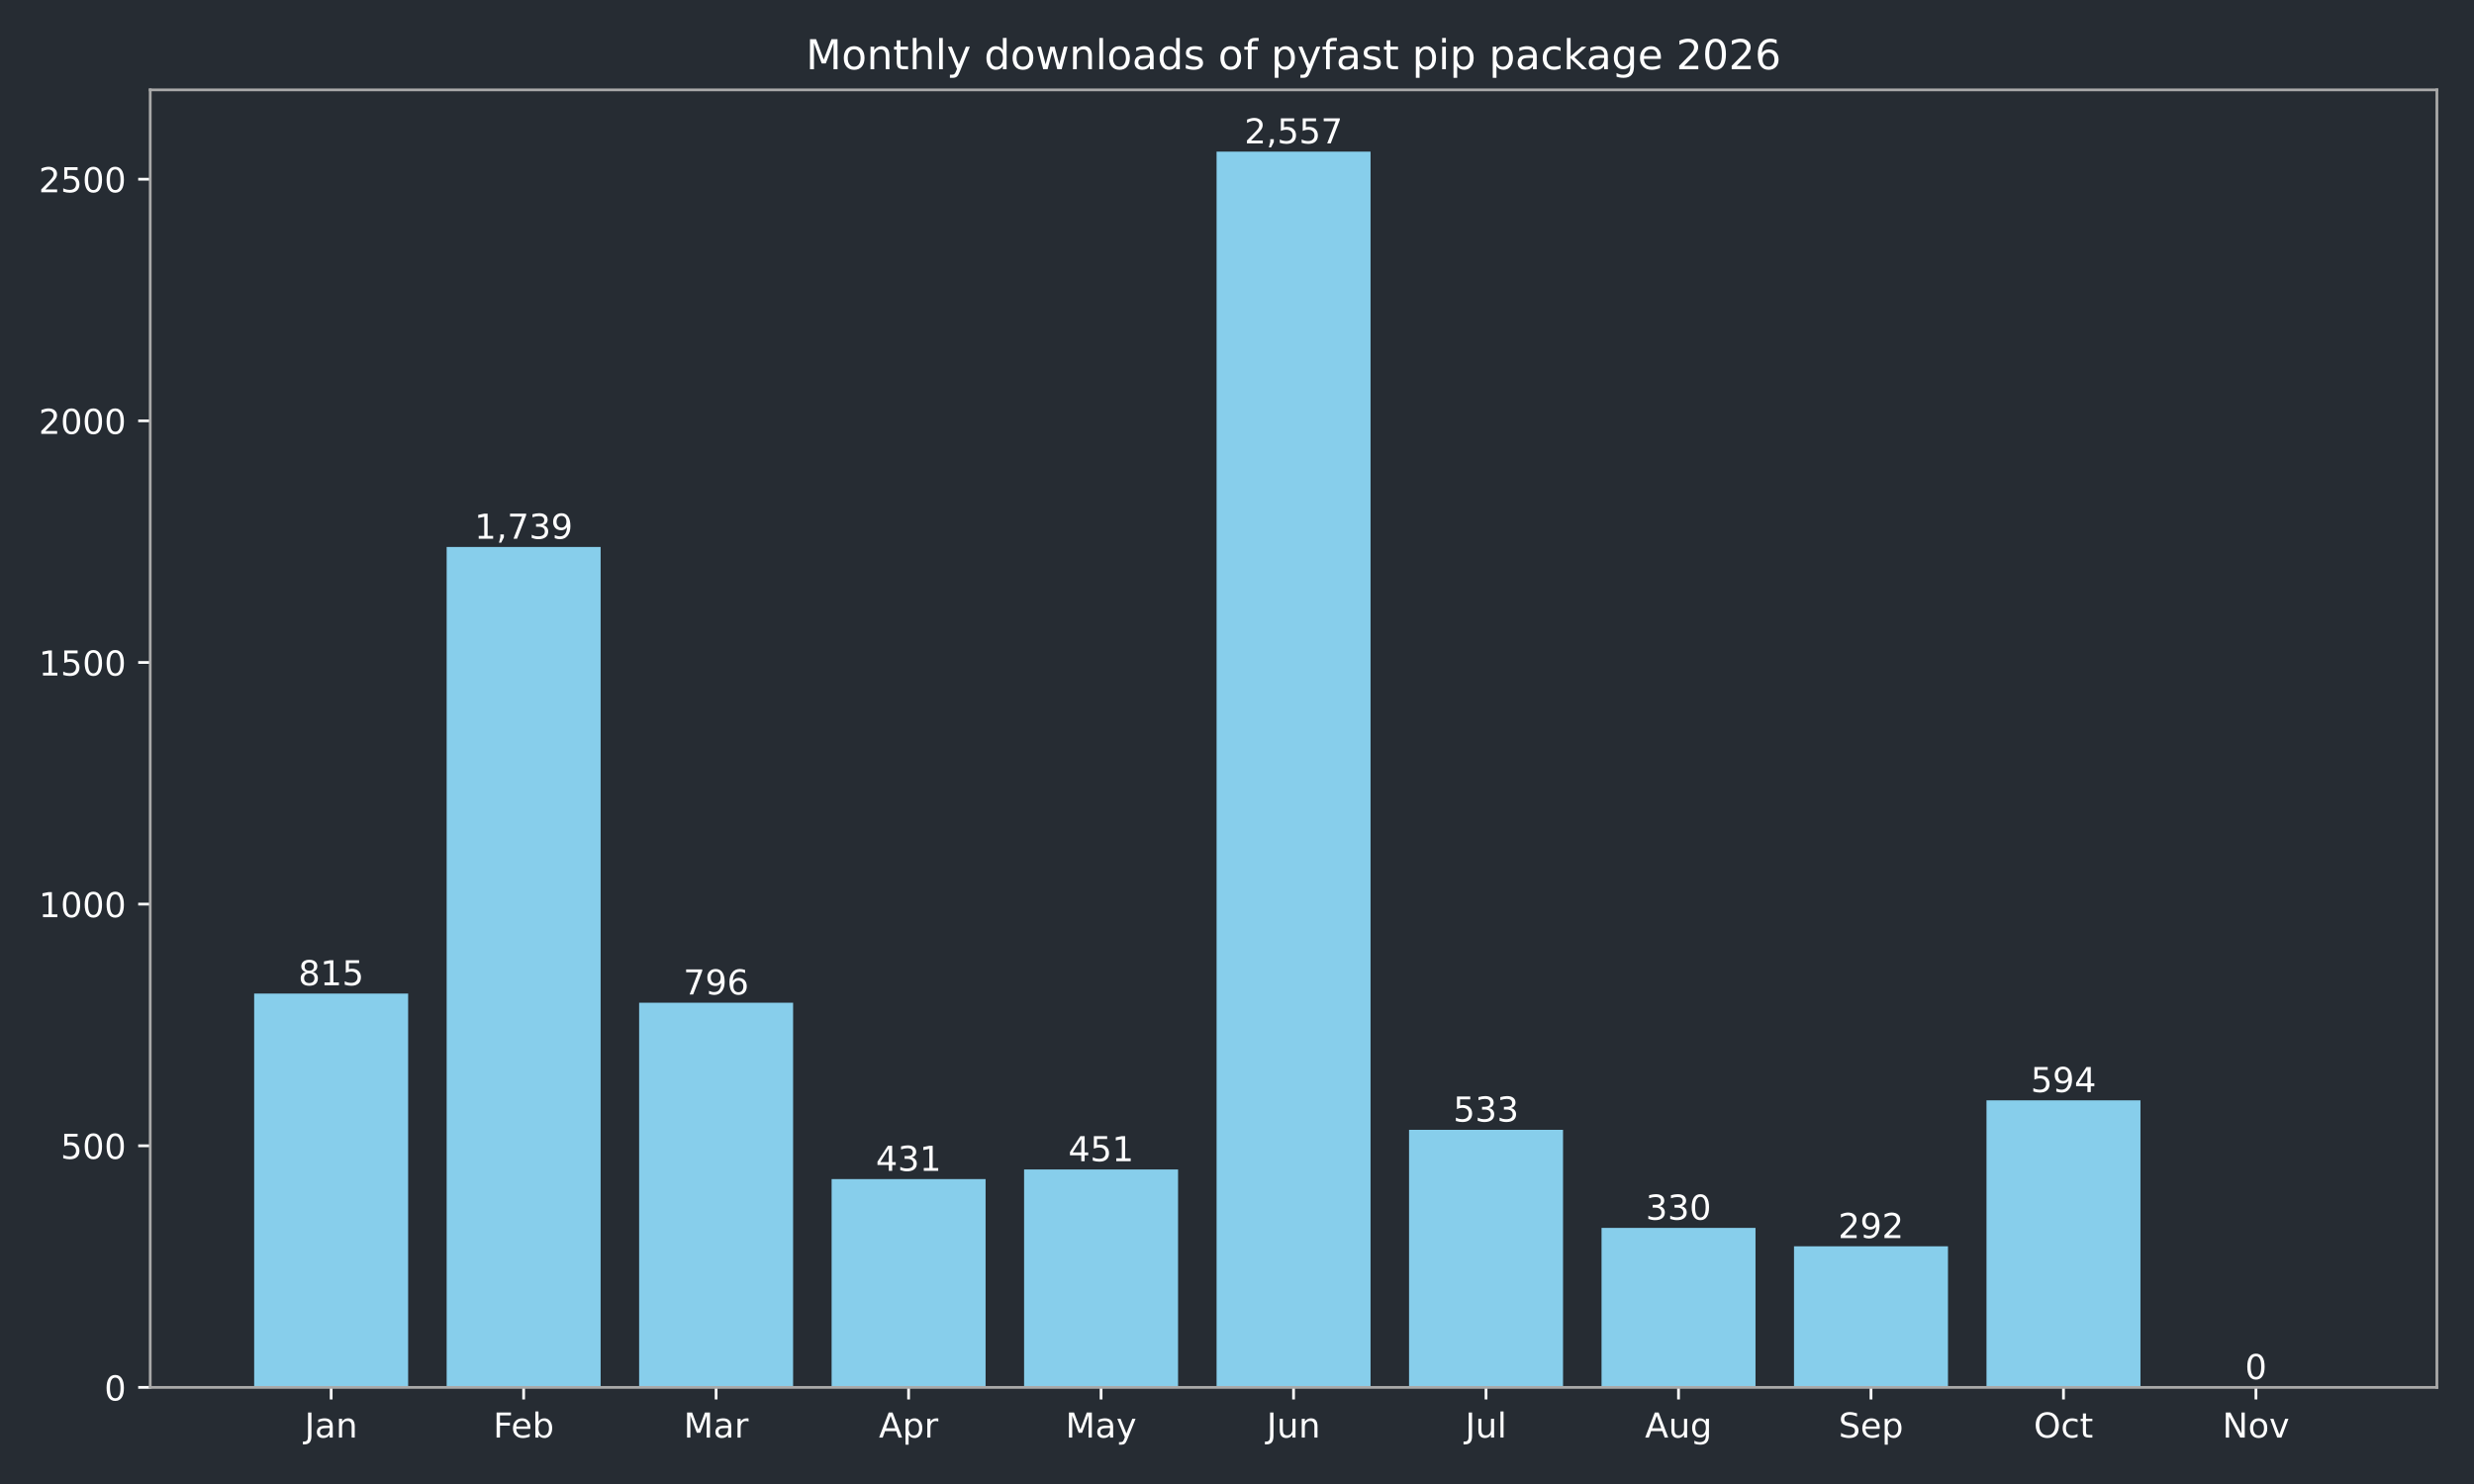
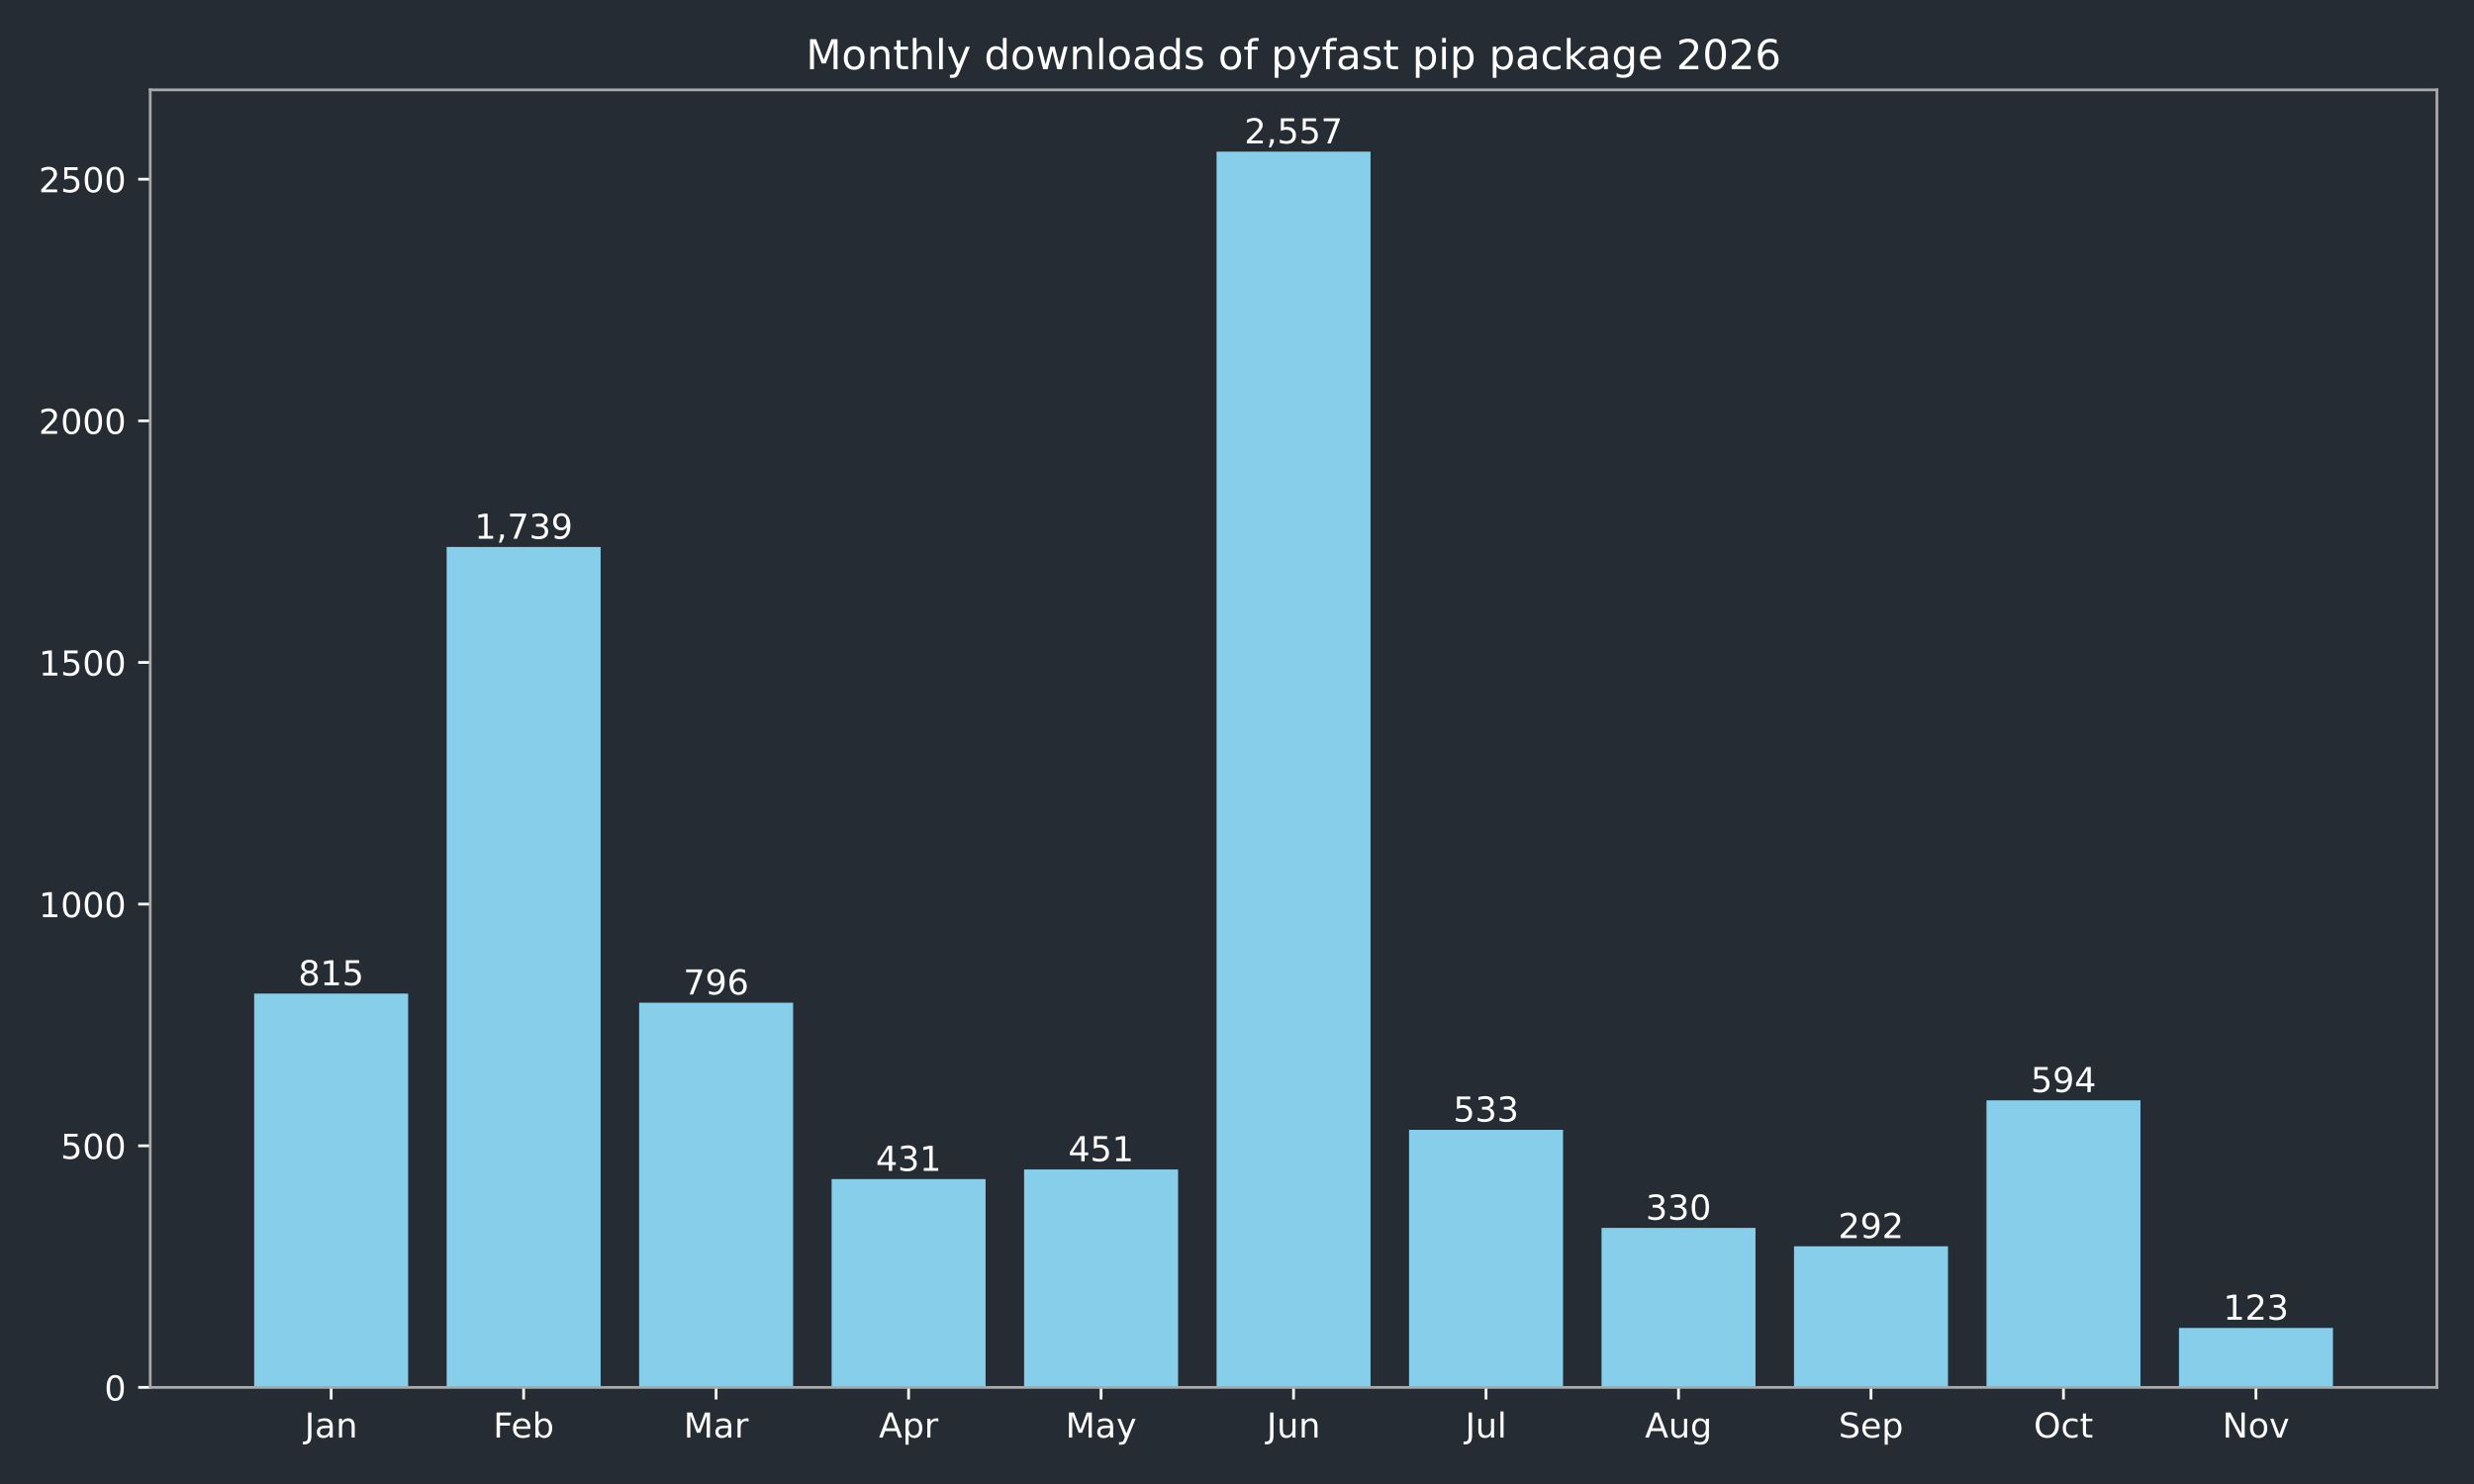
<svg xmlns="http://www.w3.org/2000/svg" xmlns:xlink="http://www.w3.org/1999/xlink" width="720pt" height="432pt" viewBox="0 0 720 432" version="1.1">
  <defs>
    <style type="text/css">*{stroke-linejoin: round; stroke-linecap: butt}</style>
  </defs>
  <g id="figure_1">
    <g id="patch_1">
      <path d="M 0 432  L 720 432  L 720 0  L 0 0  z " style="fill: #262c33" />
    </g>
    <g id="axes_1">
      <g id="patch_2">
        <path d="M 43.72 403.878  L 709.2 403.878  L 709.2 26.16  L 43.72 26.16  z " style="fill: #262c33" />
      </g>
      <g id="patch_3">
-         <path d="M 73.969 403.878  L 118.783 403.878  L 118.783 289.22  L 73.969 289.22  z " clip-path="url(#p938f61a536)" style="fill: #87ceeb" />
+         <path d="M 73.969 403.878  L 118.783 403.878  L 118.783 289.22  L 73.969 289.22  z " clip-path="url(#p3273c8fcb3)" style="fill: #87ceeb" />
      </g>
      <g id="patch_4">
-         <path d="M 129.986 403.878  L 174.799 403.878  L 174.799 159.227  L 129.986 159.227  z " clip-path="url(#p938f61a536)" style="fill: #87ceeb" />
+         <path d="M 129.986 403.878  L 174.799 403.878  L 174.799 159.227  L 129.986 159.227  z " clip-path="url(#p3273c8fcb3)" style="fill: #87ceeb" />
      </g>
      <g id="patch_5">
-         <path d="M 186.003 403.878  L 230.816 403.878  L 230.816 291.893  L 186.003 291.893  z " clip-path="url(#p938f61a536)" style="fill: #87ceeb" />
+         <path d="M 186.003 403.878  L 230.816 403.878  L 230.816 291.893  L 186.003 291.893  z " clip-path="url(#p3273c8fcb3)" style="fill: #87ceeb" />
      </g>
      <g id="patch_6">
-         <path d="M 242.02 403.878  L 286.833 403.878  L 286.833 343.242  L 242.02 343.242  z " clip-path="url(#p938f61a536)" style="fill: #87ceeb" />
+         <path d="M 242.02 403.878  L 286.833 403.878  L 286.833 343.242  L 242.02 343.242  z " clip-path="url(#p3273c8fcb3)" style="fill: #87ceeb" />
      </g>
      <g id="patch_7">
-         <path d="M 298.036 403.878  L 342.85 403.878  L 342.85 340.429  L 298.036 340.429  z " clip-path="url(#p938f61a536)" style="fill: #87ceeb" />
+         <path d="M 298.036 403.878  L 342.85 403.878  L 342.85 340.429  L 298.036 340.429  z " clip-path="url(#p3273c8fcb3)" style="fill: #87ceeb" />
      </g>
      <g id="patch_8">
-         <path d="M 354.053 403.878  L 398.867 403.878  L 398.867 44.147  L 354.053 44.147  z " clip-path="url(#p938f61a536)" style="fill: #87ceeb" />
+         <path d="M 354.053 403.878  L 398.867 403.878  L 398.867 44.147  L 354.053 44.147  z " clip-path="url(#p3273c8fcb3)" style="fill: #87ceeb" />
      </g>
      <g id="patch_9">
-         <path d="M 410.07 403.878  L 454.884 403.878  L 454.884 328.893  L 410.07 328.893  z " clip-path="url(#p938f61a536)" style="fill: #87ceeb" />
+         <path d="M 410.07 403.878  L 454.884 403.878  L 454.884 328.893  L 410.07 328.893  z " clip-path="url(#p3273c8fcb3)" style="fill: #87ceeb" />
      </g>
      <g id="patch_10">
-         <path d="M 466.087 403.878  L 510.9 403.878  L 510.9 357.452  L 466.087 357.452  z " clip-path="url(#p938f61a536)" style="fill: #87ceeb" />
+         <path d="M 466.087 403.878  L 510.9 403.878  L 510.9 357.452  L 466.087 357.452  z " clip-path="url(#p3273c8fcb3)" style="fill: #87ceeb" />
      </g>
      <g id="patch_11">
-         <path d="M 522.104 403.878  L 566.917 403.878  L 566.917 362.798  L 522.104 362.798  z " clip-path="url(#p938f61a536)" style="fill: #87ceeb" />
+         <path d="M 522.104 403.878  L 566.917 403.878  L 566.917 362.798  L 522.104 362.798  z " clip-path="url(#p3273c8fcb3)" style="fill: #87ceeb" />
      </g>
      <g id="patch_12">
-         <path d="M 578.121 403.878  L 622.934 403.878  L 622.934 320.311  L 578.121 320.311  z " clip-path="url(#p938f61a536)" style="fill: #87ceeb" />
+         <path d="M 578.121 403.878  L 622.934 403.878  L 622.934 320.311  L 578.121 320.311  z " clip-path="url(#p3273c8fcb3)" style="fill: #87ceeb" />
      </g>
      <g id="patch_13">
-         <path d="M 634.137 403.878  L 678.951 403.878  L 678.951 403.878  L 634.137 403.878  z " clip-path="url(#p938f61a536)" style="fill: #87ceeb" />
+         <path d="M 634.137 403.878  L 678.951 403.878  L 678.951 386.573  L 634.137 386.573  z " clip-path="url(#p3273c8fcb3)" style="fill: #87ceeb" />
      </g>
      <g id="matplotlib.axis_1">
        <g id="xtick_1">
          <g id="line2d_1">
            <defs>
-               <path id="m314ee16f49" d="M 0 0  L 0 3.5  " style="stroke: #ffffff; stroke-width: 0.8" />
+               <path id="m4347165837" d="M 0 0  L 0 3.5  " style="stroke: #ffffff; stroke-width: 0.8" />
            </defs>
            <g>
-               <use xlink:href="#m314ee16f49" x="96.376" y="403.878" style="fill: #ffffff; stroke: #ffffff; stroke-width: 0.8" />
+               <use xlink:href="#m4347165837" x="96.376" y="403.878" style="fill: #ffffff; stroke: #ffffff; stroke-width: 0.8" />
            </g>
          </g>
          <g id="text_1">
            <g style="fill: #ffffff" transform="translate(88.66801 418.4753) scale(0.1 -0.1)">
              <defs>
                <path id="DejaVuSans-2d" d="M 628 4666  L 1259 4666  L 1259 325  Q 1259 -519 939 -900  Q 619 -1281 -91 -1281  L -331 -1281  L -331 -750  L -134 -750  Q 284 -750 456 -515  Q 628 -281 628 325  L 628 4666  z " transform="scale(0.015625)" />
                <path id="DejaVuSans-44" d="M 2194 1759  Q 1497 1759 1228 1600  Q 959 1441 959 1056  Q 959 750 1161 570  Q 1363 391 1709 391  Q 2188 391 2477 730  Q 2766 1069 2766 1631  L 2766 1759  L 2194 1759  z M 3341 1997  L 3341 0  L 2766 0  L 2766 531  Q 2569 213 2275 61  Q 1981 -91 1556 -91  Q 1019 -91 701 211  Q 384 513 384 1019  Q 384 1609 779 1909  Q 1175 2209 1959 2209  L 2766 2209  L 2766 2266  Q 2766 2663 2505 2880  Q 2244 3097 1772 3097  Q 1472 3097 1187 3025  Q 903 2953 641 2809  L 641 3341  Q 956 3463 1253 3523  Q 1550 3584 1831 3584  Q 2591 3584 2966 3190  Q 3341 2797 3341 1997  z " transform="scale(0.015625)" />
                <path id="DejaVuSans-51" d="M 3513 2113  L 3513 0  L 2938 0  L 2938 2094  Q 2938 2591 2744 2837  Q 2550 3084 2163 3084  Q 1697 3084 1428 2787  Q 1159 2491 1159 1978  L 1159 0  L 581 0  L 581 3500  L 1159 3500  L 1159 2956  Q 1366 3272 1645 3428  Q 1925 3584 2291 3584  Q 2894 3584 3203 3211  Q 3513 2838 3513 2113  z " transform="scale(0.015625)" />
              </defs>
              <use xlink:href="#DejaVuSans-2d" />
              <use xlink:href="#DejaVuSans-44" transform="translate(29.5 0)" />
              <use xlink:href="#DejaVuSans-51" transform="translate(90.78125 0)" />
            </g>
          </g>
        </g>
        <g id="xtick_2">
          <g id="line2d_2">
            <g>
-               <use xlink:href="#m314ee16f49" x="152.393" y="403.878" style="fill: #ffffff; stroke: #ffffff; stroke-width: 0.8" />
+               <use xlink:href="#m4347165837" x="152.393" y="403.878" style="fill: #ffffff; stroke: #ffffff; stroke-width: 0.8" />
            </g>
          </g>
          <g id="text_2">
            <g style="fill: #ffffff" transform="translate(143.5395 418.4761) scale(0.1 -0.1)">
              <defs>
                <path id="DejaVuSans-29" d="M 628 4666  L 3309 4666  L 3309 4134  L 1259 4134  L 1259 2759  L 3109 2759  L 3109 2228  L 1259 2228  L 1259 0  L 628 0  L 628 4666  z " transform="scale(0.015625)" />
                <path id="DejaVuSans-48" d="M 3597 1894  L 3597 1613  L 953 1613  Q 991 1019 1311 708  Q 1631 397 2203 397  Q 2534 397 2845 478  Q 3156 559 3463 722  L 3463 178  Q 3153 47 2828 -22  Q 2503 -91 2169 -91  Q 1331 -91 842 396  Q 353 884 353 1716  Q 353 2575 817 3079  Q 1281 3584 2069 3584  Q 2775 3584 3186 3129  Q 3597 2675 3597 1894  z M 3022 2063  Q 3016 2534 2758 2815  Q 2500 3097 2075 3097  Q 1594 3097 1305 2825  Q 1016 2553 972 2059  L 3022 2063  z " transform="scale(0.015625)" />
                <path id="DejaVuSans-45" d="M 3116 1747  Q 3116 2381 2855 2742  Q 2594 3103 2138 3103  Q 1681 3103 1420 2742  Q 1159 2381 1159 1747  Q 1159 1113 1420 752  Q 1681 391 2138 391  Q 2594 391 2855 752  Q 3116 1113 3116 1747  z M 1159 2969  Q 1341 3281 1617 3432  Q 1894 3584 2278 3584  Q 2916 3584 3314 3078  Q 3713 2572 3713 1747  Q 3713 922 3314 415  Q 2916 -91 2278 -91  Q 1894 -91 1617 61  Q 1341 213 1159 525  L 1159 0  L 581 0  L 581 4863  L 1159 4863  L 1159 2969  z " transform="scale(0.015625)" />
              </defs>
              <use xlink:href="#DejaVuSans-29" />
              <use xlink:href="#DejaVuSans-48" transform="translate(52.04688 0)" />
              <use xlink:href="#DejaVuSans-45" transform="translate(113.5781 0)" />
            </g>
          </g>
        </g>
        <g id="xtick_3">
          <g id="line2d_3">
            <g>
-               <use xlink:href="#m314ee16f49" x="208.409" y="403.878" style="fill: #ffffff; stroke: #ffffff; stroke-width: 0.8" />
+               <use xlink:href="#m4347165837" x="208.409" y="403.878" style="fill: #ffffff; stroke: #ffffff; stroke-width: 0.8" />
            </g>
          </g>
          <g id="text_3">
            <g style="fill: #ffffff" transform="translate(198.9759 418.4753) scale(0.1 -0.1)">
              <defs>
                <path id="DejaVuSans-30" d="M 628 4666  L 1569 4666  L 2759 1491  L 3956 4666  L 4897 4666  L 4897 0  L 4281 0  L 4281 4097  L 3078 897  L 2444 897  L 1241 4097  L 1241 0  L 628 0  L 628 4666  z " transform="scale(0.015625)" />
                <path id="DejaVuSans-55" d="M 2631 2963  Q 2534 3019 2420 3045  Q 2306 3072 2169 3072  Q 1681 3072 1420 2755  Q 1159 2438 1159 1844  L 1159 0  L 581 0  L 581 3500  L 1159 3500  L 1159 2956  Q 1341 3275 1631 3429  Q 1922 3584 2338 3584  Q 2397 3584 2469 3576  Q 2541 3569 2628 3553  L 2631 2963  z " transform="scale(0.015625)" />
              </defs>
              <use xlink:href="#DejaVuSans-30" />
              <use xlink:href="#DejaVuSans-44" transform="translate(86.28125 0)" />
              <use xlink:href="#DejaVuSans-55" transform="translate(147.5625 0)" />
            </g>
          </g>
        </g>
        <g id="xtick_4">
          <g id="line2d_4">
            <g>
-               <use xlink:href="#m314ee16f49" x="264.426" y="403.878" style="fill: #ffffff; stroke: #ffffff; stroke-width: 0.8" />
+               <use xlink:href="#m4347165837" x="264.426" y="403.878" style="fill: #ffffff; stroke: #ffffff; stroke-width: 0.8" />
            </g>
          </g>
          <g id="text_4">
            <g style="fill: #ffffff" transform="translate(255.7763 418.4753) scale(0.1 -0.1)">
              <defs>
                <path id="DejaVuSans-24" d="M 2188 4044  L 1331 1722  L 3047 1722  L 2188 4044  z M 1831 4666  L 2547 4666  L 4325 0  L 3669 0  L 3244 1197  L 1141 1197  L 716 0  L 50 0  L 1831 4666  z " transform="scale(0.015625)" />
                <path id="DejaVuSans-53" d="M 1159 525  L 1159 -1331  L 581 -1331  L 581 3500  L 1159 3500  L 1159 2969  Q 1341 3281 1617 3432  Q 1894 3584 2278 3584  Q 2916 3584 3314 3078  Q 3713 2572 3713 1747  Q 3713 922 3314 415  Q 2916 -91 2278 -91  Q 1894 -91 1617 61  Q 1341 213 1159 525  z M 3116 1747  Q 3116 2381 2855 2742  Q 2594 3103 2138 3103  Q 1681 3103 1420 2742  Q 1159 2381 1159 1747  Q 1159 1113 1420 752  Q 1681 391 2138 391  Q 2594 391 2855 752  Q 3116 1113 3116 1747  z " transform="scale(0.015625)" />
              </defs>
              <use xlink:href="#DejaVuSans-24" />
              <use xlink:href="#DejaVuSans-53" transform="translate(68.40625 0)" />
              <use xlink:href="#DejaVuSans-55" transform="translate(131.8906 0)" />
            </g>
          </g>
        </g>
        <g id="xtick_5">
          <g id="line2d_5">
            <g>
-               <use xlink:href="#m314ee16f49" x="320.443" y="403.878" style="fill: #ffffff; stroke: #ffffff; stroke-width: 0.8" />
+               <use xlink:href="#m4347165837" x="320.443" y="403.878" style="fill: #ffffff; stroke: #ffffff; stroke-width: 0.8" />
            </g>
          </g>
          <g id="text_5">
            <g style="fill: #ffffff" transform="translate(310.1057 418.4753) scale(0.1 -0.1)">
              <defs>
                <path id="DejaVuSans-5c" d="M 2059 -325  Q 1816 -950 1584 -1140  Q 1353 -1331 966 -1331  L 506 -1331  L 506 -850  L 844 -850  Q 1081 -850 1212 -737  Q 1344 -625 1503 -206  L 1606 56  L 191 3500  L 800 3500  L 1894 763  L 2988 3500  L 3597 3500  L 2059 -325  z " transform="scale(0.015625)" />
              </defs>
              <use xlink:href="#DejaVuSans-30" />
              <use xlink:href="#DejaVuSans-44" transform="translate(86.28125 0)" />
              <use xlink:href="#DejaVuSans-5c" transform="translate(147.5625 0)" />
            </g>
          </g>
        </g>
        <g id="xtick_6">
          <g id="line2d_6">
            <g>
-               <use xlink:href="#m314ee16f49" x="376.46" y="403.878" style="fill: #ffffff; stroke: #ffffff; stroke-width: 0.8" />
+               <use xlink:href="#m4347165837" x="376.46" y="403.878" style="fill: #ffffff; stroke: #ffffff; stroke-width: 0.8" />
            </g>
          </g>
          <g id="text_6">
            <g style="fill: #ffffff" transform="translate(368.6475 418.4753) scale(0.1 -0.1)">
              <defs>
                <path id="DejaVuSans-58" d="M 544 1381  L 544 3500  L 1119 3500  L 1119 1403  Q 1119 906 1312 657  Q 1506 409 1894 409  Q 2359 409 2629 706  Q 2900 1003 2900 1516  L 2900 3500  L 3475 3500  L 3475 0  L 2900 0  L 2900 538  Q 2691 219 2414 64  Q 2138 -91 1772 -91  Q 1169 -91 856 284  Q 544 659 544 1381  z M 1991 3584  L 1991 3584  z " transform="scale(0.015625)" />
              </defs>
              <use xlink:href="#DejaVuSans-2d" />
              <use xlink:href="#DejaVuSans-58" transform="translate(29.5 0)" />
              <use xlink:href="#DejaVuSans-51" transform="translate(92.875 0)" />
            </g>
          </g>
        </g>
        <g id="xtick_7">
          <g id="line2d_7">
            <g>
-               <use xlink:href="#m314ee16f49" x="432.477" y="403.878" style="fill: #ffffff; stroke: #ffffff; stroke-width: 0.8" />
+               <use xlink:href="#m4347165837" x="432.477" y="403.878" style="fill: #ffffff; stroke: #ffffff; stroke-width: 0.8" />
            </g>
          </g>
          <g id="text_7">
            <g style="fill: #ffffff" transform="translate(426.444 418.4761) scale(0.1 -0.1)">
              <defs>
                <path id="DejaVuSans-4f" d="M 603 4863  L 1178 4863  L 1178 0  L 603 0  L 603 4863  z " transform="scale(0.015625)" />
              </defs>
              <use xlink:href="#DejaVuSans-2d" />
              <use xlink:href="#DejaVuSans-58" transform="translate(29.5 0)" />
              <use xlink:href="#DejaVuSans-4f" transform="translate(92.875 0)" />
            </g>
          </g>
        </g>
        <g id="xtick_8">
          <g id="line2d_8">
            <g>
-               <use xlink:href="#m314ee16f49" x="488.494" y="403.878" style="fill: #ffffff; stroke: #ffffff; stroke-width: 0.8" />
+               <use xlink:href="#m4347165837" x="488.494" y="403.878" style="fill: #ffffff; stroke: #ffffff; stroke-width: 0.8" />
            </g>
          </g>
          <g id="text_8">
            <g style="fill: #ffffff" transform="translate(478.7304 418.4753) scale(0.1 -0.1)">
              <defs>
                <path id="DejaVuSans-4a" d="M 2906 1791  Q 2906 2416 2648 2759  Q 2391 3103 1925 3103  Q 1463 3103 1205 2759  Q 947 2416 947 1791  Q 947 1169 1205 825  Q 1463 481 1925 481  Q 2391 481 2648 825  Q 2906 1169 2906 1791  z M 3481 434  Q 3481 -459 3084 -895  Q 2688 -1331 1869 -1331  Q 1566 -1331 1297 -1286  Q 1028 -1241 775 -1147  L 775 -588  Q 1028 -725 1275 -790  Q 1522 -856 1778 -856  Q 2344 -856 2625 -561  Q 2906 -266 2906 331  L 2906 616  Q 2728 306 2450 153  Q 2172 0 1784 0  Q 1141 0 747 490  Q 353 981 353 1791  Q 353 2603 747 3093  Q 1141 3584 1784 3584  Q 2172 3584 2450 3431  Q 2728 3278 2906 2969  L 2906 3500  L 3481 3500  L 3481 434  z " transform="scale(0.015625)" />
              </defs>
              <use xlink:href="#DejaVuSans-24" />
              <use xlink:href="#DejaVuSans-58" transform="translate(68.40625 0)" />
              <use xlink:href="#DejaVuSans-4a" transform="translate(131.7812 0)" />
            </g>
          </g>
        </g>
        <g id="xtick_9">
          <g id="line2d_9">
            <g>
-               <use xlink:href="#m314ee16f49" x="544.511" y="403.878" style="fill: #ffffff; stroke: #ffffff; stroke-width: 0.8" />
+               <use xlink:href="#m4347165837" x="544.511" y="403.878" style="fill: #ffffff; stroke: #ffffff; stroke-width: 0.8" />
            </g>
          </g>
          <g id="text_9">
            <g style="fill: #ffffff" transform="translate(535.0855 418.4753) scale(0.1 -0.1)">
              <defs>
                <path id="DejaVuSans-36" d="M 3425 4513  L 3425 3897  Q 3066 4069 2747 4153  Q 2428 4238 2131 4238  Q 1616 4238 1336 4038  Q 1056 3838 1056 3469  Q 1056 3159 1242 3001  Q 1428 2844 1947 2747  L 2328 2669  Q 3034 2534 3370 2195  Q 3706 1856 3706 1288  Q 3706 609 3251 259  Q 2797 -91 1919 -91  Q 1588 -91 1214 -16  Q 841 59 441 206  L 441 856  Q 825 641 1194 531  Q 1563 422 1919 422  Q 2459 422 2753 634  Q 3047 847 3047 1241  Q 3047 1584 2836 1778  Q 2625 1972 2144 2069  L 1759 2144  Q 1053 2284 737 2584  Q 422 2884 422 3419  Q 422 4038 858 4394  Q 1294 4750 2059 4750  Q 2388 4750 2728 4690  Q 3069 4631 3425 4513  z " transform="scale(0.015625)" />
              </defs>
              <use xlink:href="#DejaVuSans-36" />
              <use xlink:href="#DejaVuSans-48" transform="translate(63.48438 0)" />
              <use xlink:href="#DejaVuSans-53" transform="translate(125.0156 0)" />
            </g>
          </g>
        </g>
        <g id="xtick_10">
          <g id="line2d_10">
            <g>
-               <use xlink:href="#m314ee16f49" x="600.527" y="403.878" style="fill: #ffffff; stroke: #ffffff; stroke-width: 0.8" />
+               <use xlink:href="#m4347165837" x="600.527" y="403.878" style="fill: #ffffff; stroke: #ffffff; stroke-width: 0.8" />
            </g>
          </g>
          <g id="text_10">
            <g style="fill: #ffffff" transform="translate(591.882 418.4753) scale(0.1 -0.1)">
              <defs>
                <path id="DejaVuSans-32" d="M 2522 4238  Q 1834 4238 1429 3725  Q 1025 3213 1025 2328  Q 1025 1447 1429 934  Q 1834 422 2522 422  Q 3209 422 3611 934  Q 4013 1447 4013 2328  Q 4013 3213 3611 3725  Q 3209 4238 2522 4238  z M 2522 4750  Q 3503 4750 4090 4092  Q 4678 3434 4678 2328  Q 4678 1225 4090 567  Q 3503 -91 2522 -91  Q 1538 -91 948 565  Q 359 1222 359 2328  Q 359 3434 948 4092  Q 1538 4750 2522 4750  z " transform="scale(0.015625)" />
                <path id="DejaVuSans-46" d="M 3122 3366  L 3122 2828  Q 2878 2963 2633 3030  Q 2388 3097 2138 3097  Q 1578 3097 1268 2742  Q 959 2388 959 1747  Q 959 1106 1268 751  Q 1578 397 2138 397  Q 2388 397 2633 464  Q 2878 531 3122 666  L 3122 134  Q 2881 22 2623 -34  Q 2366 -91 2075 -91  Q 1284 -91 818 406  Q 353 903 353 1747  Q 353 2603 823 3093  Q 1294 3584 2113 3584  Q 2378 3584 2631 3529  Q 2884 3475 3122 3366  z " transform="scale(0.015625)" />
                <path id="DejaVuSans-57" d="M 1172 4494  L 1172 3500  L 2356 3500  L 2356 3053  L 1172 3053  L 1172 1153  Q 1172 725 1289 603  Q 1406 481 1766 481  L 2356 481  L 2356 0  L 1766 0  Q 1100 0 847 248  Q 594 497 594 1153  L 594 3053  L 172 3053  L 172 3500  L 594 3500  L 594 4494  L 1172 4494  z " transform="scale(0.015625)" />
              </defs>
              <use xlink:href="#DejaVuSans-32" />
              <use xlink:href="#DejaVuSans-46" transform="translate(78.71875 0)" />
              <use xlink:href="#DejaVuSans-57" transform="translate(133.7031 0)" />
            </g>
          </g>
        </g>
        <g id="xtick_11">
          <g id="line2d_11">
            <g>
-               <use xlink:href="#m314ee16f49" x="656.544" y="403.878" style="fill: #ffffff; stroke: #ffffff; stroke-width: 0.8" />
+               <use xlink:href="#m4347165837" x="656.544" y="403.878" style="fill: #ffffff; stroke: #ffffff; stroke-width: 0.8" />
            </g>
          </g>
          <g id="text_11">
            <g style="fill: #ffffff" transform="translate(646.7848 418.4753) scale(0.1 -0.1)">
              <defs>
                <path id="DejaVuSans-31" d="M 628 4666  L 1478 4666  L 3547 763  L 3547 4666  L 4159 4666  L 4159 0  L 3309 0  L 1241 3903  L 1241 0  L 628 0  L 628 4666  z " transform="scale(0.015625)" />
                <path id="DejaVuSans-52" d="M 1959 3097  Q 1497 3097 1228 2736  Q 959 2375 959 1747  Q 959 1119 1226 758  Q 1494 397 1959 397  Q 2419 397 2687 759  Q 2956 1122 2956 1747  Q 2956 2369 2687 2733  Q 2419 3097 1959 3097  z M 1959 3584  Q 2709 3584 3137 3096  Q 3566 2609 3566 1747  Q 3566 888 3137 398  Q 2709 -91 1959 -91  Q 1206 -91 779 398  Q 353 888 353 1747  Q 353 2609 779 3096  Q 1206 3584 1959 3584  z " transform="scale(0.015625)" />
                <path id="DejaVuSans-59" d="M 191 3500  L 800 3500  L 1894 563  L 2988 3500  L 3597 3500  L 2284 0  L 1503 0  L 191 3500  z " transform="scale(0.015625)" />
              </defs>
              <use xlink:href="#DejaVuSans-31" />
              <use xlink:href="#DejaVuSans-52" transform="translate(74.8125 0)" />
              <use xlink:href="#DejaVuSans-59" transform="translate(136 0)" />
            </g>
          </g>
        </g>
      </g>
      <g id="matplotlib.axis_2">
        <g id="ytick_1">
          <g id="line2d_12">
            <defs>
-               <path id="m5022133c5d" d="M 0 0  L -3.5 0  " style="stroke: #ffffff; stroke-width: 0.8" />
+               <path id="m8e8283609f" d="M 0 0  L -3.5 0  " style="stroke: #ffffff; stroke-width: 0.8" />
            </defs>
            <g>
-               <use xlink:href="#m5022133c5d" x="43.72" y="403.878" style="fill: #ffffff; stroke: #ffffff; stroke-width: 0.8" />
+               <use xlink:href="#m8e8283609f" x="43.72" y="403.878" style="fill: #ffffff; stroke: #ffffff; stroke-width: 0.8" />
            </g>
          </g>
          <g id="text_12">
            <g style="fill: #ffffff" transform="translate(30.3575 407.6765) scale(0.1 -0.1)">
              <defs>
                <path id="DejaVuSans-13" d="M 2034 4250  Q 1547 4250 1301 3770  Q 1056 3291 1056 2328  Q 1056 1369 1301 889  Q 1547 409 2034 409  Q 2525 409 2770 889  Q 3016 1369 3016 2328  Q 3016 3291 2770 3770  Q 2525 4250 2034 4250  z M 2034 4750  Q 2819 4750 3233 4129  Q 3647 3509 3647 2328  Q 3647 1150 3233 529  Q 2819 -91 2034 -91  Q 1250 -91 836 529  Q 422 1150 422 2328  Q 422 3509 836 4129  Q 1250 4750 2034 4750  z " transform="scale(0.015625)" />
              </defs>
              <use xlink:href="#DejaVuSans-13" />
            </g>
          </g>
        </g>
        <g id="ytick_2">
          <g id="line2d_13">
            <g>
-               <use xlink:href="#m5022133c5d" x="43.72" y="333.535" style="fill: #ffffff; stroke: #ffffff; stroke-width: 0.8" />
+               <use xlink:href="#m8e8283609f" x="43.72" y="333.535" style="fill: #ffffff; stroke: #ffffff; stroke-width: 0.8" />
            </g>
          </g>
          <g id="text_13">
            <g style="fill: #ffffff" transform="translate(17.6325 337.3341) scale(0.1 -0.1)">
              <defs>
                <path id="DejaVuSans-18" d="M 691 4666  L 3169 4666  L 3169 4134  L 1269 4134  L 1269 2991  Q 1406 3038 1543 3061  Q 1681 3084 1819 3084  Q 2600 3084 3056 2656  Q 3513 2228 3513 1497  Q 3513 744 3044 326  Q 2575 -91 1722 -91  Q 1428 -91 1123 -41  Q 819 9 494 109  L 494 744  Q 775 591 1075 516  Q 1375 441 1709 441  Q 2250 441 2565 725  Q 2881 1009 2881 1497  Q 2881 1984 2565 2268  Q 2250 2553 1709 2553  Q 1456 2553 1204 2497  Q 953 2441 691 2322  L 691 4666  z " transform="scale(0.015625)" />
              </defs>
              <use xlink:href="#DejaVuSans-18" />
              <use xlink:href="#DejaVuSans-13" transform="translate(63.625 0)" />
              <use xlink:href="#DejaVuSans-13" transform="translate(127.25 0)" />
            </g>
          </g>
        </g>
        <g id="ytick_3">
          <g id="line2d_14">
            <g>
-               <use xlink:href="#m5022133c5d" x="43.72" y="263.193" style="fill: #ffffff; stroke: #ffffff; stroke-width: 0.8" />
+               <use xlink:href="#m8e8283609f" x="43.72" y="263.193" style="fill: #ffffff; stroke: #ffffff; stroke-width: 0.8" />
            </g>
          </g>
          <g id="text_14">
            <g style="fill: #ffffff" transform="translate(11.27 266.9917) scale(0.1 -0.1)">
              <defs>
                <path id="DejaVuSans-14" d="M 794 531  L 1825 531  L 1825 4091  L 703 3866  L 703 4441  L 1819 4666  L 2450 4666  L 2450 531  L 3481 531  L 3481 0  L 794 0  L 794 531  z " transform="scale(0.015625)" />
              </defs>
              <use xlink:href="#DejaVuSans-14" />
              <use xlink:href="#DejaVuSans-13" transform="translate(63.625 0)" />
              <use xlink:href="#DejaVuSans-13" transform="translate(127.25 0)" />
              <use xlink:href="#DejaVuSans-13" transform="translate(190.875 0)" />
            </g>
          </g>
        </g>
        <g id="ytick_4">
          <g id="line2d_15">
            <g>
-               <use xlink:href="#m5022133c5d" x="43.72" y="192.85" style="fill: #ffffff; stroke: #ffffff; stroke-width: 0.8" />
+               <use xlink:href="#m8e8283609f" x="43.72" y="192.85" style="fill: #ffffff; stroke: #ffffff; stroke-width: 0.8" />
            </g>
          </g>
          <g id="text_15">
            <g style="fill: #ffffff" transform="translate(11.27 196.6492) scale(0.1 -0.1)">
              <use xlink:href="#DejaVuSans-14" />
              <use xlink:href="#DejaVuSans-18" transform="translate(63.625 0)" />
              <use xlink:href="#DejaVuSans-13" transform="translate(127.25 0)" />
              <use xlink:href="#DejaVuSans-13" transform="translate(190.875 0)" />
            </g>
          </g>
        </g>
        <g id="ytick_5">
          <g id="line2d_16">
            <g>
-               <use xlink:href="#m5022133c5d" x="43.72" y="122.508" style="fill: #ffffff; stroke: #ffffff; stroke-width: 0.8" />
+               <use xlink:href="#m8e8283609f" x="43.72" y="122.508" style="fill: #ffffff; stroke: #ffffff; stroke-width: 0.8" />
            </g>
          </g>
          <g id="text_16">
            <g style="fill: #ffffff" transform="translate(11.27 126.3068) scale(0.1 -0.1)">
              <defs>
                <path id="DejaVuSans-15" d="M 1228 531  L 3431 531  L 3431 0  L 469 0  L 469 531  Q 828 903 1448 1529  Q 2069 2156 2228 2338  Q 2531 2678 2651 2914  Q 2772 3150 2772 3378  Q 2772 3750 2511 3984  Q 2250 4219 1831 4219  Q 1534 4219 1204 4116  Q 875 4013 500 3803  L 500 4441  Q 881 4594 1212 4672  Q 1544 4750 1819 4750  Q 2544 4750 2975 4387  Q 3406 4025 3406 3419  Q 3406 3131 3298 2873  Q 3191 2616 2906 2266  Q 2828 2175 2409 1742  Q 1991 1309 1228 531  z " transform="scale(0.015625)" />
              </defs>
              <use xlink:href="#DejaVuSans-15" />
              <use xlink:href="#DejaVuSans-13" transform="translate(63.625 0)" />
              <use xlink:href="#DejaVuSans-13" transform="translate(127.25 0)" />
              <use xlink:href="#DejaVuSans-13" transform="translate(190.875 0)" />
            </g>
          </g>
        </g>
        <g id="ytick_6">
          <g id="line2d_17">
            <g>
-               <use xlink:href="#m5022133c5d" x="43.72" y="52.166" style="fill: #ffffff; stroke: #ffffff; stroke-width: 0.8" />
+               <use xlink:href="#m8e8283609f" x="43.72" y="52.166" style="fill: #ffffff; stroke: #ffffff; stroke-width: 0.8" />
            </g>
          </g>
          <g id="text_17">
            <g style="fill: #ffffff" transform="translate(11.27 55.96442) scale(0.1 -0.1)">
              <use xlink:href="#DejaVuSans-15" />
              <use xlink:href="#DejaVuSans-18" transform="translate(63.625 0)" />
              <use xlink:href="#DejaVuSans-13" transform="translate(127.25 0)" />
              <use xlink:href="#DejaVuSans-13" transform="translate(190.875 0)" />
            </g>
          </g>
        </g>
      </g>
      <g id="patch_14">
        <path d="M 43.72 403.878  L 43.72 26.16  " style="fill: none; stroke: #a9a9a9; stroke-width: 0.8; stroke-linejoin: miter; stroke-linecap: square" />
      </g>
      <g id="patch_15">
        <path d="M 709.2 403.878  L 709.2 26.16  " style="fill: none; stroke: #a9a9a9; stroke-width: 0.8; stroke-linejoin: miter; stroke-linecap: square" />
      </g>
      <g id="patch_16">
        <path d="M 43.72 403.878  L 709.2 403.878  " style="fill: none; stroke: #a9a9a9; stroke-width: 0.8; stroke-linejoin: miter; stroke-linecap: square" />
      </g>
      <g id="patch_17">
        <path d="M 43.72 26.16  L 709.2 26.16  " style="fill: none; stroke: #a9a9a9; stroke-width: 0.8; stroke-linejoin: miter; stroke-linecap: square" />
      </g>
      <g id="text_18">
        <g style="fill: #ffffff" transform="translate(86.83208 286.8172) scale(0.1 -0.1)">
          <defs>
            <path id="DejaVuSans-1b" d="M 2034 2216  Q 1584 2216 1326 1975  Q 1069 1734 1069 1313  Q 1069 891 1326 650  Q 1584 409 2034 409  Q 2484 409 2743 651  Q 3003 894 3003 1313  Q 3003 1734 2745 1975  Q 2488 2216 2034 2216  z M 1403 2484  Q 997 2584 770 2862  Q 544 3141 544 3541  Q 544 4100 942 4425  Q 1341 4750 2034 4750  Q 2731 4750 3128 4425  Q 3525 4100 3525 3541  Q 3525 3141 3298 2862  Q 3072 2584 2669 2484  Q 3125 2378 3379 2068  Q 3634 1759 3634 1313  Q 3634 634 3220 271  Q 2806 -91 2034 -91  Q 1263 -91 848 271  Q 434 634 434 1313  Q 434 1759 690 2068  Q 947 2378 1403 2484  z M 1172 3481  Q 1172 3119 1398 2916  Q 1625 2713 2034 2713  Q 2441 2713 2670 2916  Q 2900 3119 2900 3481  Q 2900 3844 2670 4047  Q 2441 4250 2034 4250  Q 1625 4250 1398 4047  Q 1172 3844 1172 3481  z " transform="scale(0.015625)" />
          </defs>
          <use xlink:href="#DejaVuSans-1b" />
          <use xlink:href="#DejaVuSans-14" transform="translate(63.625 0)" />
          <use xlink:href="#DejaVuSans-18" transform="translate(127.25 0)" />
        </g>
      </g>
      <g id="text_19">
        <g style="fill: #ffffff" transform="translate(138.0786 156.8244) scale(0.1 -0.1)">
          <defs>
            <path id="DejaVuSans-f" d="M 750 794  L 1409 794  L 1409 256  L 897 -744  L 494 -744  L 750 256  L 750 794  z " transform="scale(0.015625)" />
            <path id="DejaVuSans-1a" d="M 525 4666  L 3525 4666  L 3525 4397  L 1831 0  L 1172 0  L 2766 4134  L 525 4134  L 525 4666  z " transform="scale(0.015625)" />
            <path id="DejaVuSans-16" d="M 2597 2516  Q 3050 2419 3304 2112  Q 3559 1806 3559 1356  Q 3559 666 3084 287  Q 2609 -91 1734 -91  Q 1441 -91 1130 -33  Q 819 25 488 141  L 488 750  Q 750 597 1062 519  Q 1375 441 1716 441  Q 2309 441 2620 675  Q 2931 909 2931 1356  Q 2931 1769 2642 2001  Q 2353 2234 1838 2234  L 1294 2234  L 1294 2753  L 1863 2753  Q 2328 2753 2575 2939  Q 2822 3125 2822 3475  Q 2822 3834 2567 4026  Q 2313 4219 1838 4219  Q 1578 4219 1281 4162  Q 984 4106 628 3988  L 628 4550  Q 988 4650 1302 4700  Q 1616 4750 1894 4750  Q 2613 4750 3031 4423  Q 3450 4097 3450 3541  Q 3450 3153 3228 2886  Q 3006 2619 2597 2516  z " transform="scale(0.015625)" />
            <path id="DejaVuSans-1c" d="M 703 97  L 703 672  Q 941 559 1184 500  Q 1428 441 1663 441  Q 2288 441 2617 861  Q 2947 1281 2994 2138  Q 2813 1869 2534 1725  Q 2256 1581 1919 1581  Q 1219 1581 811 2004  Q 403 2428 403 3163  Q 403 3881 828 4315  Q 1253 4750 1959 4750  Q 2769 4750 3195 4129  Q 3622 3509 3622 2328  Q 3622 1225 3098 567  Q 2575 -91 1691 -91  Q 1453 -91 1209 -44  Q 966 3 703 97  z M 1959 2075  Q 2384 2075 2632 2365  Q 2881 2656 2881 3163  Q 2881 3666 2632 3958  Q 2384 4250 1959 4250  Q 1534 4250 1286 3958  Q 1038 3666 1038 3163  Q 1038 2656 1286 2365  Q 1534 2075 1959 2075  z " transform="scale(0.015625)" />
          </defs>
          <use xlink:href="#DejaVuSans-14" />
          <use xlink:href="#DejaVuSans-f" transform="translate(63.625 0)" />
          <use xlink:href="#DejaVuSans-1a" transform="translate(95.40625 0)" />
          <use xlink:href="#DejaVuSans-16" transform="translate(159.0312 0)" />
          <use xlink:href="#DejaVuSans-1c" transform="translate(222.6562 0)" />
        </g>
      </g>
      <g id="text_20">
        <g style="fill: #ffffff" transform="translate(198.8657 289.4902) scale(0.1 -0.1)">
          <defs>
            <path id="DejaVuSans-19" d="M 2113 2584  Q 1688 2584 1439 2293  Q 1191 2003 1191 1497  Q 1191 994 1439 701  Q 1688 409 2113 409  Q 2538 409 2786 701  Q 3034 994 3034 1497  Q 3034 2003 2786 2293  Q 2538 2584 2113 2584  z M 3366 4563  L 3366 3988  Q 3128 4100 2886 4159  Q 2644 4219 2406 4219  Q 1781 4219 1451 3797  Q 1122 3375 1075 2522  Q 1259 2794 1537 2939  Q 1816 3084 2150 3084  Q 2853 3084 3261 2657  Q 3669 2231 3669 1497  Q 3669 778 3244 343  Q 2819 -91 2113 -91  Q 1303 -91 875 529  Q 447 1150 447 2328  Q 447 3434 972 4092  Q 1497 4750 2381 4750  Q 2619 4750 2861 4703  Q 3103 4656 3366 4563  z " transform="scale(0.015625)" />
          </defs>
          <use xlink:href="#DejaVuSans-1a" />
          <use xlink:href="#DejaVuSans-1c" transform="translate(63.625 0)" />
          <use xlink:href="#DejaVuSans-19" transform="translate(127.25 0)" />
        </g>
      </g>
      <g id="text_21">
        <g style="fill: #ffffff" transform="translate(254.8826 340.8402) scale(0.1 -0.1)">
          <defs>
            <path id="DejaVuSans-17" d="M 2419 4116  L 825 1625  L 2419 1625  L 2419 4116  z M 2253 4666  L 3047 4666  L 3047 1625  L 3713 1625  L 3713 1100  L 3047 1100  L 3047 0  L 2419 0  L 2419 1100  L 313 1100  L 313 1709  L 2253 4666  z " transform="scale(0.015625)" />
          </defs>
          <use xlink:href="#DejaVuSans-17" />
          <use xlink:href="#DejaVuSans-16" transform="translate(63.625 0)" />
          <use xlink:href="#DejaVuSans-14" transform="translate(127.25 0)" />
        </g>
      </g>
      <g id="text_22">
        <g style="fill: #ffffff" transform="translate(310.8994 338.0265) scale(0.1 -0.1)">
          <use xlink:href="#DejaVuSans-17" />
          <use xlink:href="#DejaVuSans-18" transform="translate(63.625 0)" />
          <use xlink:href="#DejaVuSans-14" transform="translate(127.25 0)" />
        </g>
      </g>
      <g id="text_23">
        <g style="fill: #ffffff" transform="translate(362.1459 41.74421) scale(0.1 -0.1)">
          <use xlink:href="#DejaVuSans-15" />
          <use xlink:href="#DejaVuSans-f" transform="translate(63.625 0)" />
          <use xlink:href="#DejaVuSans-18" transform="translate(95.40625 0)" />
          <use xlink:href="#DejaVuSans-18" transform="translate(159.0312 0)" />
          <use xlink:href="#DejaVuSans-1a" transform="translate(222.6562 0)" />
        </g>
      </g>
      <g id="text_24">
        <g style="fill: #ffffff" transform="translate(422.9331 326.4903) scale(0.1 -0.1)">
          <use xlink:href="#DejaVuSans-18" />
          <use xlink:href="#DejaVuSans-16" transform="translate(63.625 0)" />
          <use xlink:href="#DejaVuSans-16" transform="translate(127.25 0)" />
        </g>
      </g>
      <g id="text_25">
        <g style="fill: #ffffff" transform="translate(478.9499 355.0493) scale(0.1 -0.1)">
          <use xlink:href="#DejaVuSans-16" />
          <use xlink:href="#DejaVuSans-16" transform="translate(63.625 0)" />
          <use xlink:href="#DejaVuSans-13" transform="translate(127.25 0)" />
        </g>
      </g>
      <g id="text_26">
        <g style="fill: #ffffff" transform="translate(534.9668 360.3953) scale(0.1 -0.1)">
          <use xlink:href="#DejaVuSans-15" />
          <use xlink:href="#DejaVuSans-1c" transform="translate(63.625 0)" />
          <use xlink:href="#DejaVuSans-15" transform="translate(127.25 0)" />
        </g>
      </g>
      <g id="text_27">
        <g style="fill: #ffffff" transform="translate(590.9836 317.9085) scale(0.1 -0.1)">
          <use xlink:href="#DejaVuSans-18" />
          <use xlink:href="#DejaVuSans-1c" transform="translate(63.625 0)" />
          <use xlink:href="#DejaVuSans-17" transform="translate(127.25 0)" />
        </g>
      </g>
      <g id="text_28">
-         <g style="fill: #ffffff" transform="translate(653.3629 401.4753) scale(0.1 -0.1)">
-           <use xlink:href="#DejaVuSans-13" />
+         <g style="fill: #ffffff" transform="translate(647.0004 384.1711) scale(0.1 -0.1)">
+           <use xlink:href="#DejaVuSans-14" />
+           <use xlink:href="#DejaVuSans-15" transform="translate(63.625 0)" />
+           <use xlink:href="#DejaVuSans-16" transform="translate(127.25 0)" />
        </g>
      </g>
      <g id="text_29">
        <g style="fill: #ffffff" transform="translate(234.5581 20.16) scale(0.12 -0.12)">
          <defs>
            <path id="DejaVuSans-4b" d="M 3513 2113  L 3513 0  L 2938 0  L 2938 2094  Q 2938 2591 2744 2837  Q 2550 3084 2163 3084  Q 1697 3084 1428 2787  Q 1159 2491 1159 1978  L 1159 0  L 581 0  L 581 4863  L 1159 4863  L 1159 2956  Q 1366 3272 1645 3428  Q 1925 3584 2291 3584  Q 2894 3584 3203 3211  Q 3513 2838 3513 2113  z " transform="scale(0.015625)" />
            <path id="DejaVuSans-3" transform="scale(0.015625)" />
            <path id="DejaVuSans-47" d="M 2906 2969  L 2906 4863  L 3481 4863  L 3481 0  L 2906 0  L 2906 525  Q 2725 213 2448 61  Q 2172 -91 1784 -91  Q 1150 -91 751 415  Q 353 922 353 1747  Q 353 2572 751 3078  Q 1150 3584 1784 3584  Q 2172 3584 2448 3432  Q 2725 3281 2906 2969  z M 947 1747  Q 947 1113 1208 752  Q 1469 391 1925 391  Q 2381 391 2643 752  Q 2906 1113 2906 1747  Q 2906 2381 2643 2742  Q 2381 3103 1925 3103  Q 1469 3103 1208 2742  Q 947 2381 947 1747  z " transform="scale(0.015625)" />
            <path id="DejaVuSans-5a" d="M 269 3500  L 844 3500  L 1563 769  L 2278 3500  L 2956 3500  L 3675 769  L 4391 3500  L 4966 3500  L 4050 0  L 3372 0  L 2619 2869  L 1863 0  L 1184 0  L 269 3500  z " transform="scale(0.015625)" />
            <path id="DejaVuSans-56" d="M 2834 3397  L 2834 2853  Q 2591 2978 2328 3040  Q 2066 3103 1784 3103  Q 1356 3103 1142 2972  Q 928 2841 928 2578  Q 928 2378 1081 2264  Q 1234 2150 1697 2047  L 1894 2003  Q 2506 1872 2764 1633  Q 3022 1394 3022 966  Q 3022 478 2636 193  Q 2250 -91 1575 -91  Q 1294 -91 989 -36  Q 684 19 347 128  L 347 722  Q 666 556 975 473  Q 1284 391 1588 391  Q 1994 391 2212 530  Q 2431 669 2431 922  Q 2431 1156 2273 1281  Q 2116 1406 1581 1522  L 1381 1569  Q 847 1681 609 1914  Q 372 2147 372 2553  Q 372 3047 722 3315  Q 1072 3584 1716 3584  Q 2034 3584 2315 3537  Q 2597 3491 2834 3397  z " transform="scale(0.015625)" />
            <path id="DejaVuSans-49" d="M 2375 4863  L 2375 4384  L 1825 4384  Q 1516 4384 1395 4259  Q 1275 4134 1275 3809  L 1275 3500  L 2222 3500  L 2222 3053  L 1275 3053  L 1275 0  L 697 0  L 697 3053  L 147 3053  L 147 3500  L 697 3500  L 697 3744  Q 697 4328 969 4595  Q 1241 4863 1831 4863  L 2375 4863  z " transform="scale(0.015625)" />
            <path id="DejaVuSans-4c" d="M 603 3500  L 1178 3500  L 1178 0  L 603 0  L 603 3500  z M 603 4863  L 1178 4863  L 1178 4134  L 603 4134  L 603 4863  z " transform="scale(0.015625)" />
            <path id="DejaVuSans-4e" d="M 581 4863  L 1159 4863  L 1159 1991  L 2875 3500  L 3609 3500  L 1753 1863  L 3688 0  L 2938 0  L 1159 1709  L 1159 0  L 581 0  L 581 4863  z " transform="scale(0.015625)" />
          </defs>
          <use xlink:href="#DejaVuSans-30" />
          <use xlink:href="#DejaVuSans-52" transform="translate(86.28125 0)" />
          <use xlink:href="#DejaVuSans-51" transform="translate(147.4688 0)" />
          <use xlink:href="#DejaVuSans-57" transform="translate(210.8438 0)" />
          <use xlink:href="#DejaVuSans-4b" transform="translate(250.0469 0)" />
          <use xlink:href="#DejaVuSans-4f" transform="translate(313.4219 0)" />
          <use xlink:href="#DejaVuSans-5c" transform="translate(341.2031 0)" />
          <use xlink:href="#DejaVuSans-3" transform="translate(400.3906 0)" />
          <use xlink:href="#DejaVuSans-47" transform="translate(432.1719 0)" />
          <use xlink:href="#DejaVuSans-52" transform="translate(495.6562 0)" />
          <use xlink:href="#DejaVuSans-5a" transform="translate(556.8438 0)" />
          <use xlink:href="#DejaVuSans-51" transform="translate(638.625 0)" />
          <use xlink:href="#DejaVuSans-4f" transform="translate(702 0)" />
          <use xlink:href="#DejaVuSans-52" transform="translate(729.7812 0)" />
          <use xlink:href="#DejaVuSans-44" transform="translate(790.9688 0)" />
          <use xlink:href="#DejaVuSans-47" transform="translate(852.25 0)" />
          <use xlink:href="#DejaVuSans-56" transform="translate(915.7344 0)" />
          <use xlink:href="#DejaVuSans-3" transform="translate(967.8281 0)" />
          <use xlink:href="#DejaVuSans-52" transform="translate(999.6094 0)" />
          <use xlink:href="#DejaVuSans-49" transform="translate(1060.797 0)" />
          <use xlink:href="#DejaVuSans-3" transform="translate(1096 0)" />
          <use xlink:href="#DejaVuSans-53" transform="translate(1127.781 0)" />
          <use xlink:href="#DejaVuSans-5c" transform="translate(1191.266 0)" />
          <use xlink:href="#DejaVuSans-49" transform="translate(1250.453 0)" />
          <use xlink:href="#DejaVuSans-44" transform="translate(1285.656 0)" />
          <use xlink:href="#DejaVuSans-56" transform="translate(1346.938 0)" />
          <use xlink:href="#DejaVuSans-57" transform="translate(1399.031 0)" />
          <use xlink:href="#DejaVuSans-3" transform="translate(1438.234 0)" />
          <use xlink:href="#DejaVuSans-53" transform="translate(1470.016 0)" />
          <use xlink:href="#DejaVuSans-4c" transform="translate(1533.5 0)" />
          <use xlink:href="#DejaVuSans-53" transform="translate(1561.281 0)" />
          <use xlink:href="#DejaVuSans-3" transform="translate(1624.766 0)" />
          <use xlink:href="#DejaVuSans-53" transform="translate(1656.547 0)" />
          <use xlink:href="#DejaVuSans-44" transform="translate(1720.031 0)" />
          <use xlink:href="#DejaVuSans-46" transform="translate(1781.312 0)" />
          <use xlink:href="#DejaVuSans-4e" transform="translate(1836.297 0)" />
          <use xlink:href="#DejaVuSans-44" transform="translate(1892.453 0)" />
          <use xlink:href="#DejaVuSans-4a" transform="translate(1953.734 0)" />
          <use xlink:href="#DejaVuSans-48" transform="translate(2017.219 0)" />
          <use xlink:href="#DejaVuSans-3" transform="translate(2078.75 0)" />
          <use xlink:href="#DejaVuSans-15" transform="translate(2110.531 0)" />
          <use xlink:href="#DejaVuSans-13" transform="translate(2174.156 0)" />
          <use xlink:href="#DejaVuSans-15" transform="translate(2237.781 0)" />
          <use xlink:href="#DejaVuSans-19" transform="translate(2301.406 0)" />
        </g>
      </g>
    </g>
  </g>
  <defs>
-     <clipPath id="p938f61a536">
+     <clipPath id="p3273c8fcb3">
      <rect x="43.72" y="26.16" width="665.48" height="377.718" />
    </clipPath>
  </defs>
</svg>
